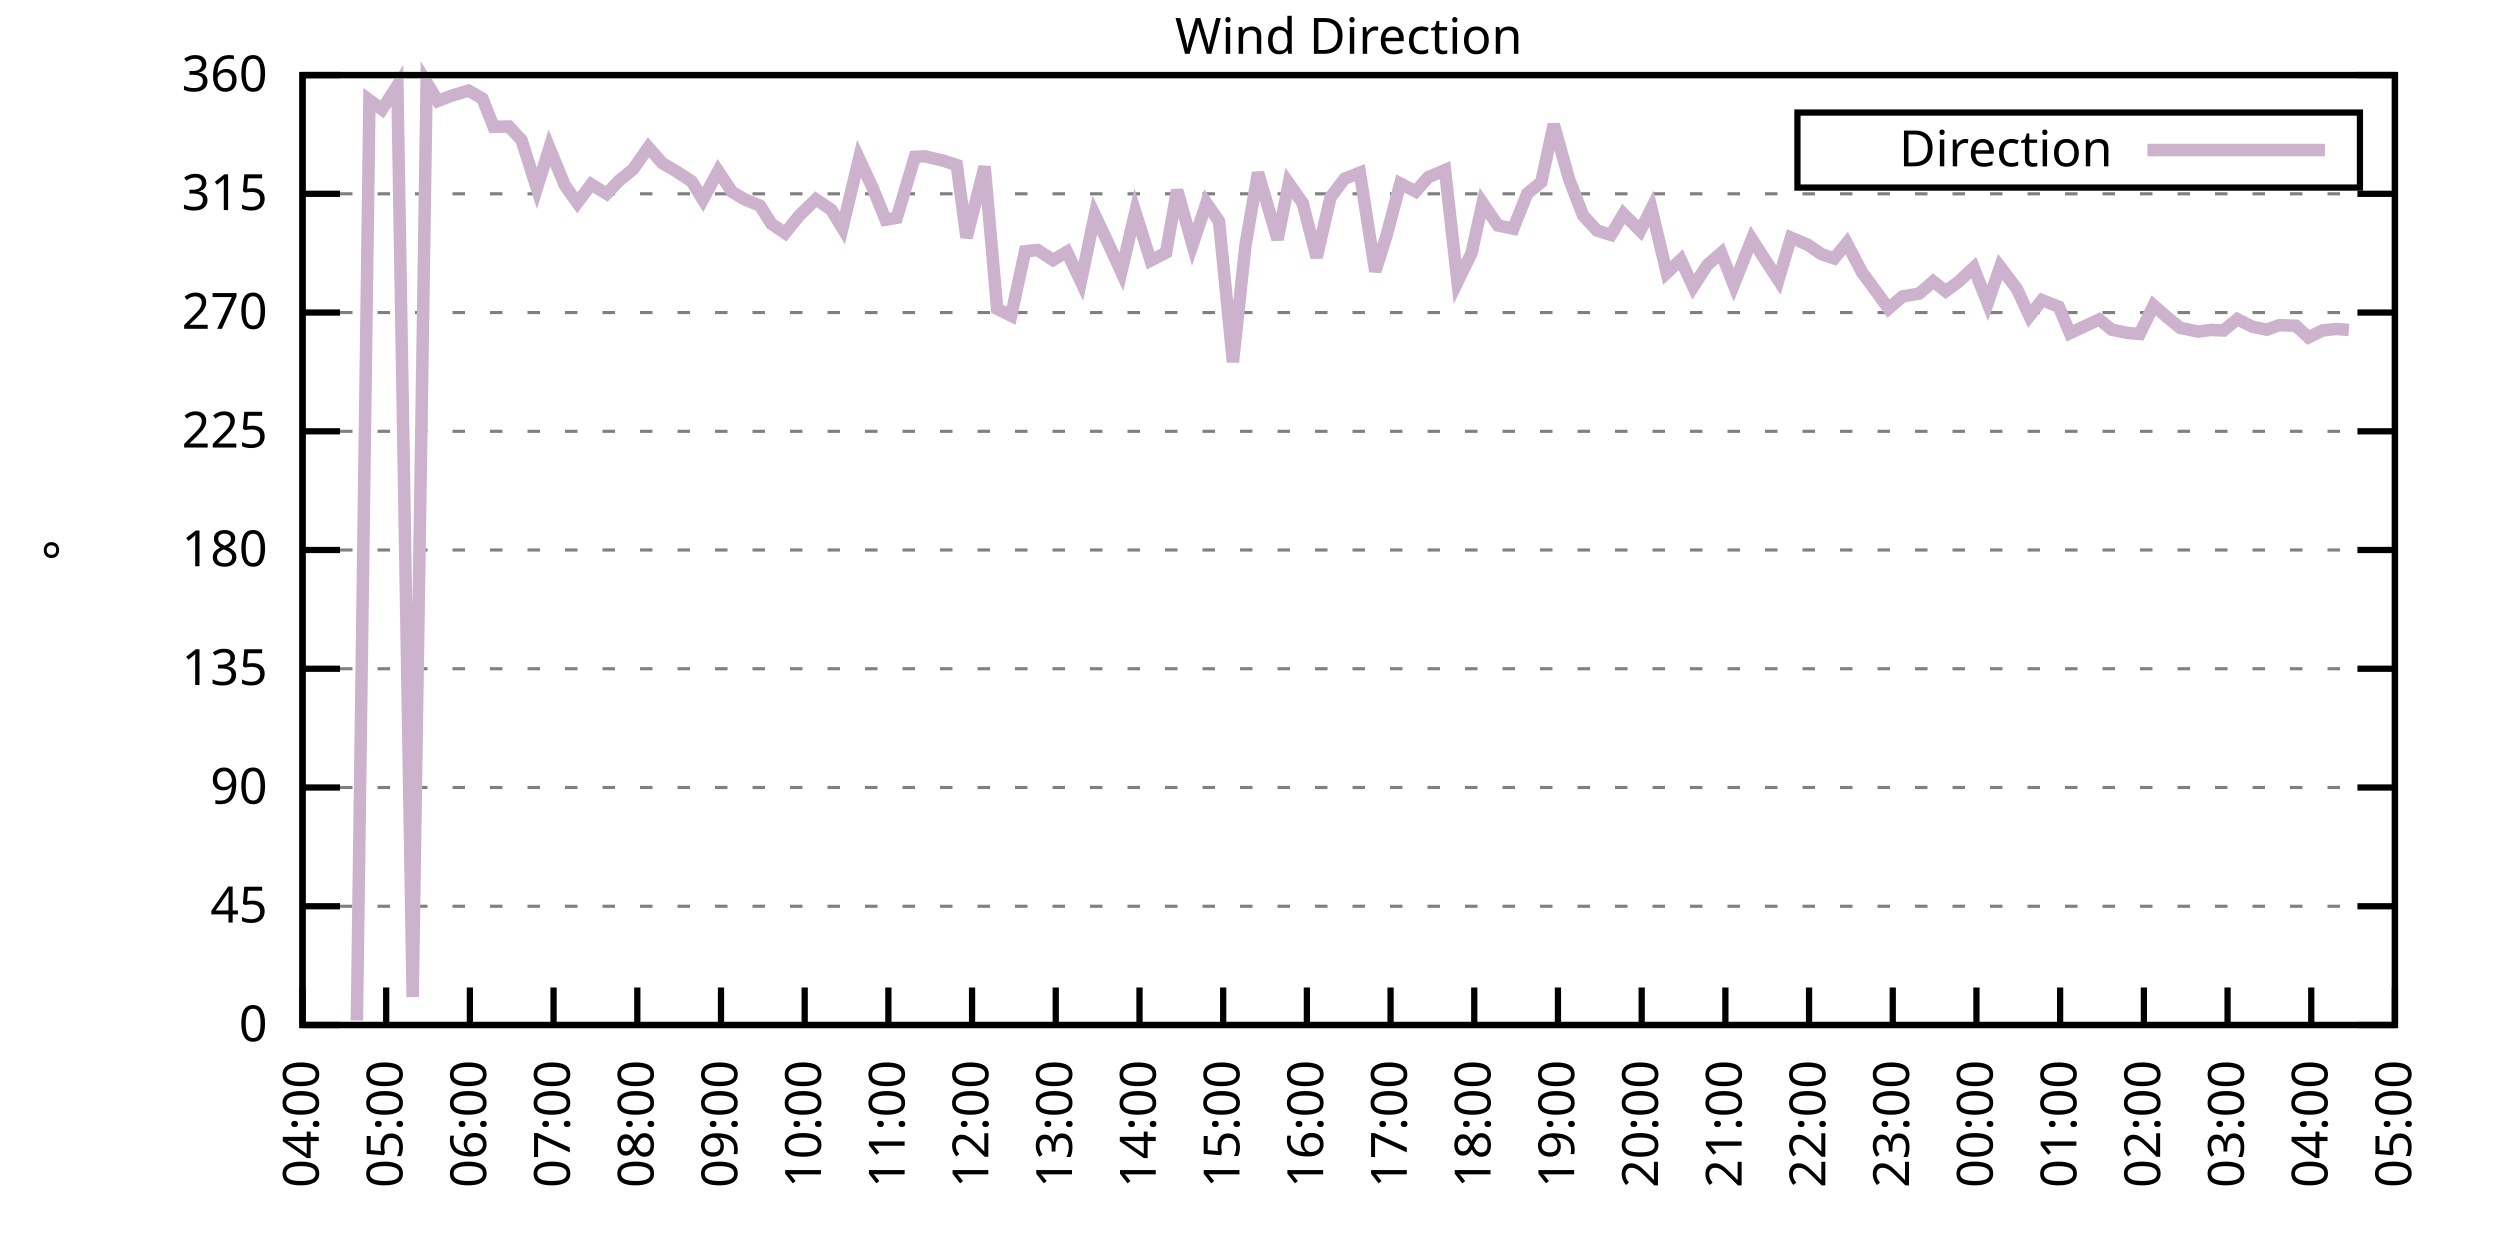
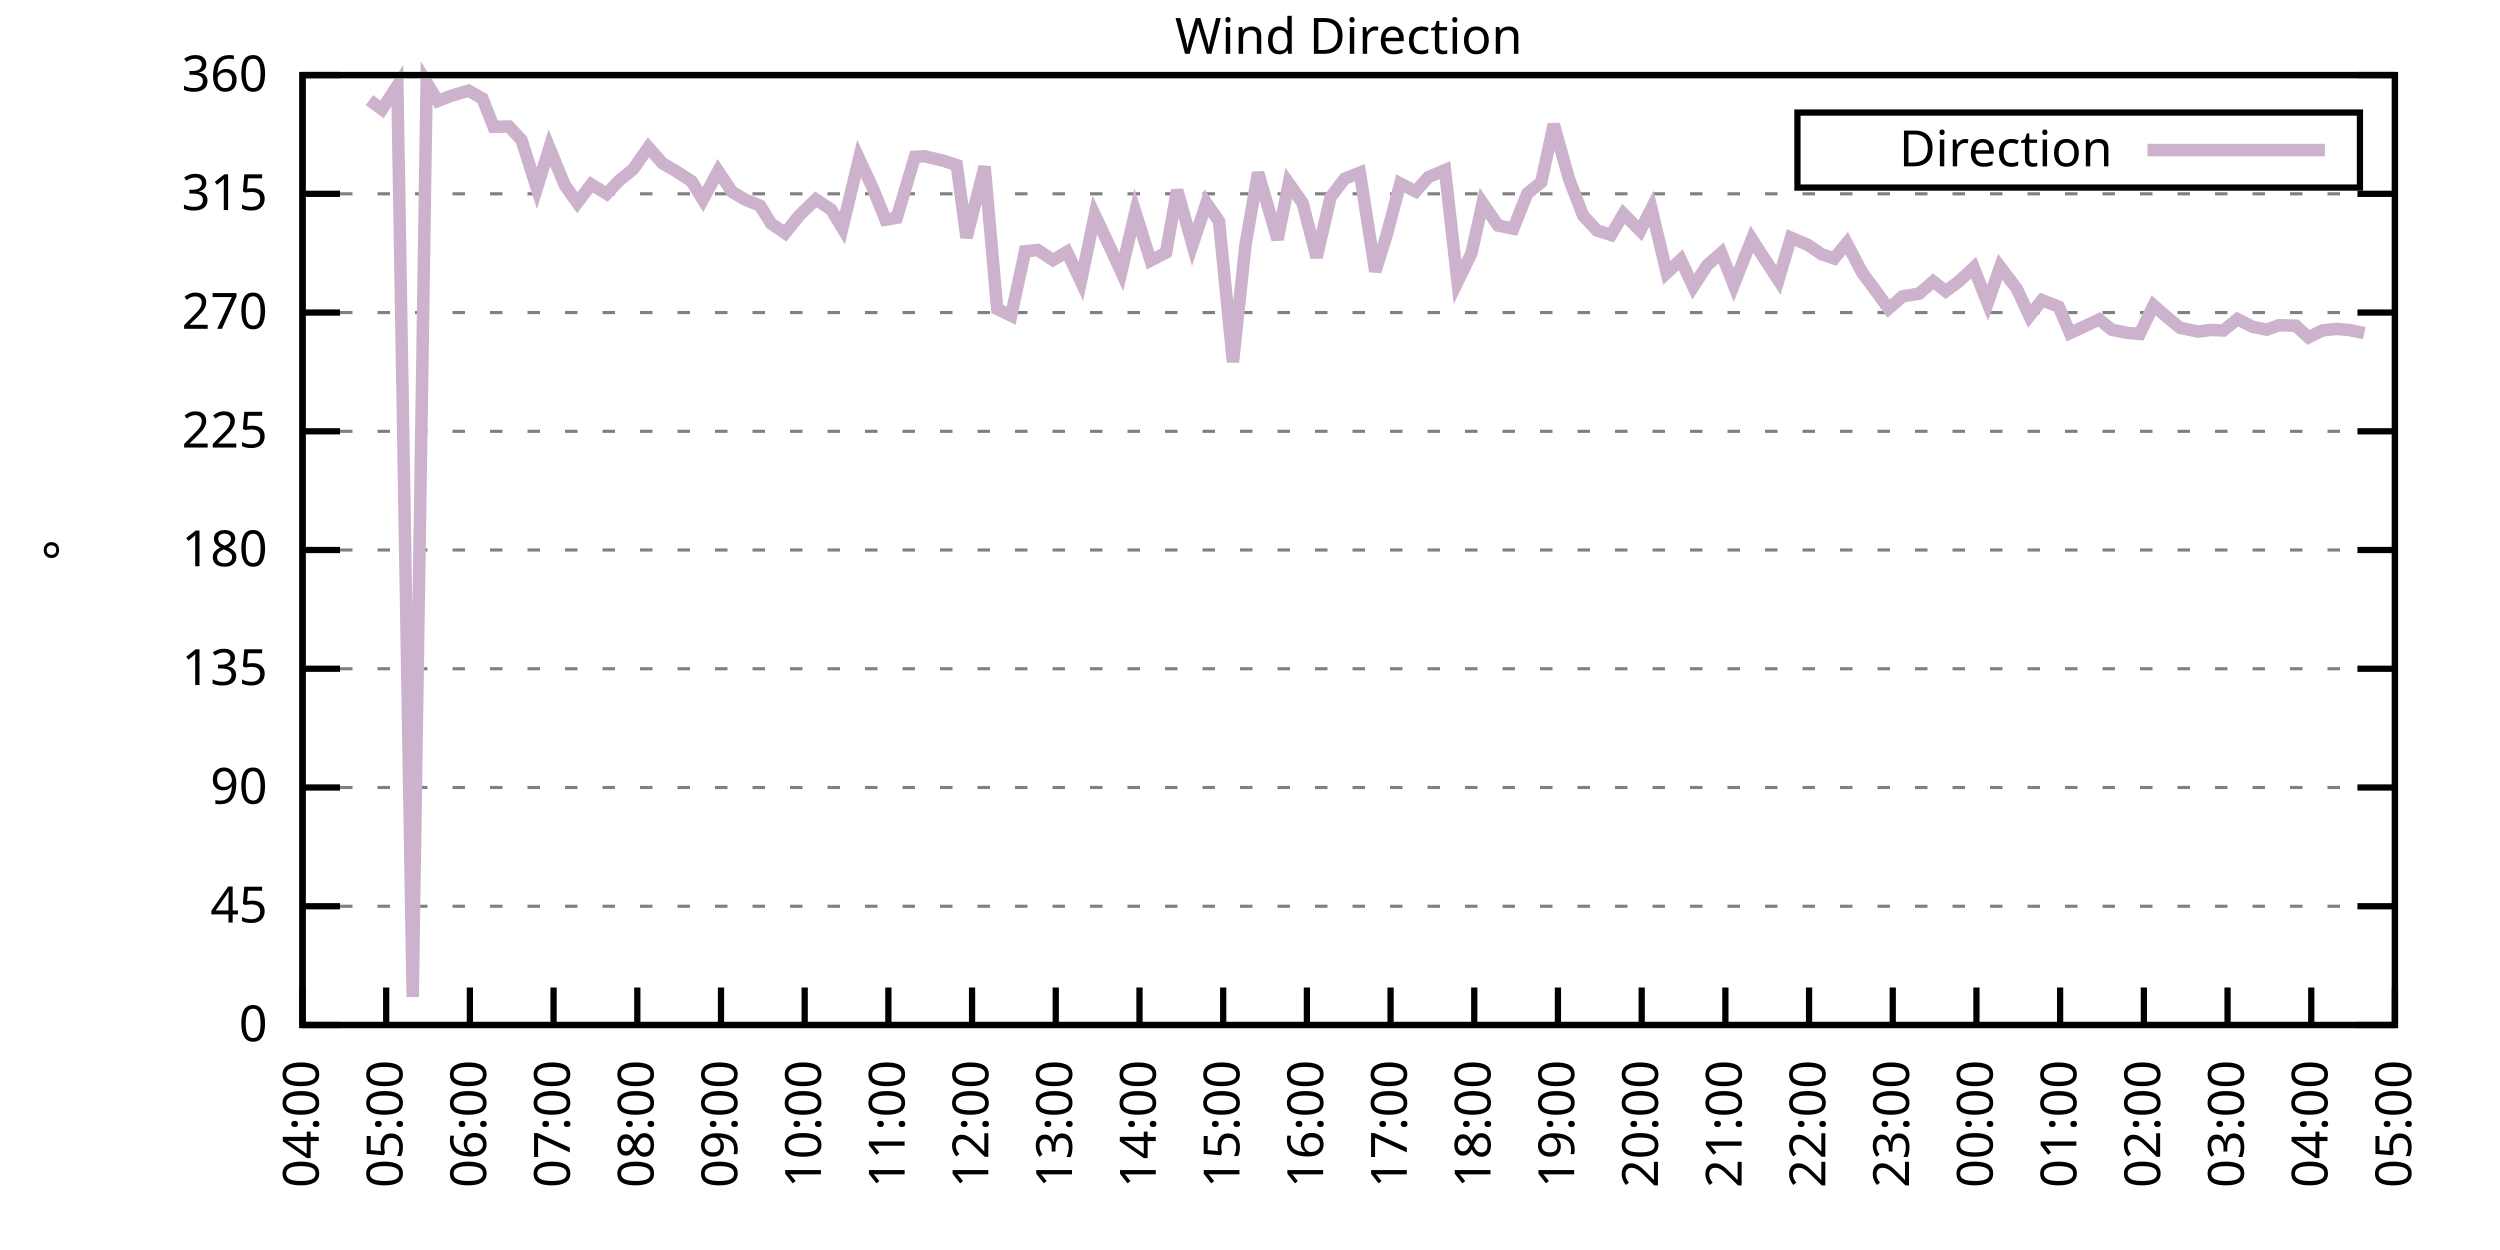
<svg xmlns="http://www.w3.org/2000/svg" xmlns:xlink="http://www.w3.org/1999/xlink" width="400" height="200" viewBox="0 0 400 200">
  <g id="gnuplot_canvas">
    <rect x="0" y="0" width="400" height="200" fill="none" />
    <defs>
      <circle id="gpDot" r="0.5" stroke-width="0.5" stroke="currentColor" />
      <path id="gpPt0" stroke-width="0.333" stroke="currentColor" d="M-1,0 h2 M0,-1 v2" />
      <path id="gpPt1" stroke-width="0.333" stroke="currentColor" d="M-1,-1 L1,1 M1,-1 L-1,1" />
      <path id="gpPt2" stroke-width="0.333" stroke="currentColor" d="M-1,0 L1,0 M0,-1 L0,1 M-1,-1 L1,1 M-1,1 L1,-1" />
      <rect id="gpPt3" stroke-width="0.333" stroke="currentColor" x="-1" y="-1" width="2" height="2" />
      <rect id="gpPt4" stroke-width="0.333" stroke="currentColor" fill="currentColor" x="-1" y="-1" width="2" height="2" />
      <circle id="gpPt5" stroke-width="0.333" stroke="currentColor" cx="0" cy="0" r="1" />
      <use xlink:href="#gpPt5" id="gpPt6" fill="currentColor" stroke="none" />
      <path id="gpPt7" stroke-width="0.333" stroke="currentColor" d="M0,-1.33 L-1.33,0.67 L1.33,0.67 z" />
      <use xlink:href="#gpPt7" id="gpPt8" fill="currentColor" stroke="none" />
      <use xlink:href="#gpPt7" id="gpPt9" stroke="currentColor" transform="rotate(180)" />
      <use xlink:href="#gpPt9" id="gpPt10" fill="currentColor" stroke="none" />
      <use xlink:href="#gpPt3" id="gpPt11" stroke="currentColor" transform="rotate(45)" />
      <use xlink:href="#gpPt11" id="gpPt12" fill="currentColor" stroke="none" />
      <path id="gpPt13" stroke-width="0.333" stroke="currentColor" d="M0,1.330 L1.265,0.411 L0.782,-1.067 L-0.782,-1.076 L-1.265,0.411 z" />
      <use xlink:href="#gpPt13" id="gpPt14" fill="currentColor" stroke="none" />
      <filter id="textbox" filterUnits="objectBoundingBox" x="0" y="0" height="1" width="1">
        <feFlood flood-color="white" flood-opacity="1" result="bgnd" />
        <feComposite in="SourceGraphic" in2="bgnd" operator="atop" />
      </filter>
      <filter id="greybox" filterUnits="objectBoundingBox" x="0" y="0" height="1" width="1">
        <feFlood flood-color="lightgrey" flood-opacity="1" result="grey" />
        <feComposite in="SourceGraphic" in2="grey" operator="atop" />
      </filter>
    </defs>
    <g fill="none" color="white" stroke="currentColor" stroke-width="1.00" stroke-linecap="butt" stroke-linejoin="miter">
</g>
    <g fill="none" color="black" stroke="currentColor" stroke-width="1.00" stroke-linecap="butt" stroke-linejoin="miter">
      <g stroke="none" shape-rendering="crispEdges">
        <polygon fill="rgb(255, 255, 255)" points="48.40,164.00 383.18,164.00 383.18,12.02 48.40,12.02 " />
      </g>
    </g>
    <g fill="none" color="black" stroke="currentColor" stroke-width="1.00" stroke-linecap="butt" stroke-linejoin="miter">
</g>
    <g fill="none" color="black" stroke="black" stroke-width="0.50" stroke-linecap="butt" stroke-linejoin="miter">
</g>
    <g fill="none" color="gray" stroke="currentColor" stroke-width="0.50" stroke-linecap="butt" stroke-linejoin="miter">
      <path stroke="gray" stroke-dasharray="2,4" class="gridline" d="M48.40,164.00 L383.19,164.00  " />
    </g>
    <g fill="none" color="gray" stroke="gray" stroke-width="1.00" stroke-linecap="butt" stroke-linejoin="miter">
</g>
    <g fill="none" color="black" stroke="currentColor" stroke-width="1.00" stroke-linecap="butt" stroke-linejoin="miter">
      <path stroke="black" d="M48.40,164.00 L54.40,164.00 M383.19,164.00 L377.19,164.00  " />
      <g transform="translate(42.80,166.60)" stroke="none" fill="black" font-family="Sans" font-size="8.00" text-anchor="end">
        <text>
          <tspan font-family="Sans"> 0</tspan>
        </text>
      </g>
    </g>
    <g fill="none" color="black" stroke="currentColor" stroke-width="1.00" stroke-linecap="butt" stroke-linejoin="miter">
</g>
    <g fill="none" color="black" stroke="black" stroke-width="0.50" stroke-linecap="butt" stroke-linejoin="miter">
</g>
    <g fill="none" color="gray" stroke="currentColor" stroke-width="0.50" stroke-linecap="butt" stroke-linejoin="miter">
      <path stroke="gray" stroke-dasharray="2,4" class="gridline" d="M48.40,145.00 L383.19,145.00  " />
    </g>
    <g fill="none" color="gray" stroke="gray" stroke-width="1.00" stroke-linecap="butt" stroke-linejoin="miter">
</g>
    <g fill="none" color="black" stroke="currentColor" stroke-width="1.00" stroke-linecap="butt" stroke-linejoin="miter">
      <path stroke="black" d="M48.40,145.00 L54.40,145.00 M383.19,145.00 L377.19,145.00  " />
      <g transform="translate(42.80,147.60)" stroke="none" fill="black" font-family="Sans" font-size="8.00" text-anchor="end">
        <text>
          <tspan font-family="Sans"> 45</tspan>
        </text>
      </g>
    </g>
    <g fill="none" color="black" stroke="currentColor" stroke-width="1.00" stroke-linecap="butt" stroke-linejoin="miter">
</g>
    <g fill="none" color="black" stroke="black" stroke-width="0.50" stroke-linecap="butt" stroke-linejoin="miter">
</g>
    <g fill="none" color="gray" stroke="currentColor" stroke-width="0.50" stroke-linecap="butt" stroke-linejoin="miter">
      <path stroke="gray" stroke-dasharray="2,4" class="gridline" d="M48.40,126.00 L383.19,126.00  " />
    </g>
    <g fill="none" color="gray" stroke="gray" stroke-width="1.00" stroke-linecap="butt" stroke-linejoin="miter">
</g>
    <g fill="none" color="black" stroke="currentColor" stroke-width="1.00" stroke-linecap="butt" stroke-linejoin="miter">
      <path stroke="black" d="M48.40,126.00 L54.40,126.00 M383.19,126.00 L377.19,126.00  " />
      <g transform="translate(42.80,128.60)" stroke="none" fill="black" font-family="Sans" font-size="8.00" text-anchor="end">
        <text>
          <tspan font-family="Sans"> 90</tspan>
        </text>
      </g>
    </g>
    <g fill="none" color="black" stroke="currentColor" stroke-width="1.00" stroke-linecap="butt" stroke-linejoin="miter">
</g>
    <g fill="none" color="black" stroke="black" stroke-width="0.50" stroke-linecap="butt" stroke-linejoin="miter">
</g>
    <g fill="none" color="gray" stroke="currentColor" stroke-width="0.50" stroke-linecap="butt" stroke-linejoin="miter">
      <path stroke="gray" stroke-dasharray="2,4" class="gridline" d="M48.40,107.00 L383.19,107.00  " />
    </g>
    <g fill="none" color="gray" stroke="gray" stroke-width="1.00" stroke-linecap="butt" stroke-linejoin="miter">
</g>
    <g fill="none" color="black" stroke="currentColor" stroke-width="1.00" stroke-linecap="butt" stroke-linejoin="miter">
      <path stroke="black" d="M48.40,107.00 L54.40,107.00 M383.19,107.00 L377.19,107.00  " />
      <g transform="translate(42.80,109.60)" stroke="none" fill="black" font-family="Sans" font-size="8.00" text-anchor="end">
        <text>
          <tspan font-family="Sans"> 135</tspan>
        </text>
      </g>
    </g>
    <g fill="none" color="black" stroke="currentColor" stroke-width="1.00" stroke-linecap="butt" stroke-linejoin="miter">
</g>
    <g fill="none" color="black" stroke="black" stroke-width="0.50" stroke-linecap="butt" stroke-linejoin="miter">
</g>
    <g fill="none" color="gray" stroke="currentColor" stroke-width="0.50" stroke-linecap="butt" stroke-linejoin="miter">
      <path stroke="gray" stroke-dasharray="2,4" class="gridline" d="M48.40,88.00 L383.19,88.00  " />
    </g>
    <g fill="none" color="gray" stroke="gray" stroke-width="1.00" stroke-linecap="butt" stroke-linejoin="miter">
</g>
    <g fill="none" color="black" stroke="currentColor" stroke-width="1.00" stroke-linecap="butt" stroke-linejoin="miter">
      <path stroke="black" d="M48.40,88.00 L54.40,88.00 M383.19,88.00 L377.19,88.00  " />
      <g transform="translate(42.80,90.60)" stroke="none" fill="black" font-family="Sans" font-size="8.00" text-anchor="end">
        <text>
          <tspan font-family="Sans"> 180</tspan>
        </text>
      </g>
    </g>
    <g fill="none" color="black" stroke="currentColor" stroke-width="1.00" stroke-linecap="butt" stroke-linejoin="miter">
</g>
    <g fill="none" color="black" stroke="black" stroke-width="0.50" stroke-linecap="butt" stroke-linejoin="miter">
</g>
    <g fill="none" color="gray" stroke="currentColor" stroke-width="0.50" stroke-linecap="butt" stroke-linejoin="miter">
      <path stroke="gray" stroke-dasharray="2,4" class="gridline" d="M48.40,69.01 L383.19,69.01  " />
    </g>
    <g fill="none" color="gray" stroke="gray" stroke-width="1.00" stroke-linecap="butt" stroke-linejoin="miter">
</g>
    <g fill="none" color="black" stroke="currentColor" stroke-width="1.00" stroke-linecap="butt" stroke-linejoin="miter">
      <path stroke="black" d="M48.40,69.01 L54.40,69.01 M383.19,69.01 L377.19,69.01  " />
      <g transform="translate(42.80,71.61)" stroke="none" fill="black" font-family="Sans" font-size="8.00" text-anchor="end">
        <text>
          <tspan font-family="Sans"> 225</tspan>
        </text>
      </g>
    </g>
    <g fill="none" color="black" stroke="currentColor" stroke-width="1.00" stroke-linecap="butt" stroke-linejoin="miter">
</g>
    <g fill="none" color="black" stroke="black" stroke-width="0.50" stroke-linecap="butt" stroke-linejoin="miter">
</g>
    <g fill="none" color="gray" stroke="currentColor" stroke-width="0.50" stroke-linecap="butt" stroke-linejoin="miter">
      <path stroke="gray" stroke-dasharray="2,4" class="gridline" d="M48.40,50.01 L383.19,50.01  " />
    </g>
    <g fill="none" color="gray" stroke="gray" stroke-width="1.00" stroke-linecap="butt" stroke-linejoin="miter">
</g>
    <g fill="none" color="black" stroke="currentColor" stroke-width="1.00" stroke-linecap="butt" stroke-linejoin="miter">
      <path stroke="black" d="M48.40,50.01 L54.40,50.01 M383.19,50.01 L377.19,50.01  " />
      <g transform="translate(42.80,52.61)" stroke="none" fill="black" font-family="Sans" font-size="8.00" text-anchor="end">
        <text>
          <tspan font-family="Sans"> 270</tspan>
        </text>
      </g>
    </g>
    <g fill="none" color="black" stroke="currentColor" stroke-width="1.00" stroke-linecap="butt" stroke-linejoin="miter">
</g>
    <g fill="none" color="black" stroke="black" stroke-width="0.50" stroke-linecap="butt" stroke-linejoin="miter">
</g>
    <g fill="none" color="gray" stroke="currentColor" stroke-width="0.50" stroke-linecap="butt" stroke-linejoin="miter">
      <path stroke="gray" stroke-dasharray="2,4" class="gridline" d="M48.40,31.01 L383.19,31.01  " />
    </g>
    <g fill="none" color="gray" stroke="gray" stroke-width="1.00" stroke-linecap="butt" stroke-linejoin="miter">
</g>
    <g fill="none" color="black" stroke="currentColor" stroke-width="1.00" stroke-linecap="butt" stroke-linejoin="miter">
      <path stroke="black" d="M48.40,31.01 L54.40,31.01 M383.19,31.01 L377.19,31.01  " />
      <g transform="translate(42.80,33.61)" stroke="none" fill="black" font-family="Sans" font-size="8.00" text-anchor="end">
        <text>
          <tspan font-family="Sans"> 315</tspan>
        </text>
      </g>
    </g>
    <g fill="none" color="black" stroke="currentColor" stroke-width="1.00" stroke-linecap="butt" stroke-linejoin="miter">
</g>
    <g fill="none" color="black" stroke="black" stroke-width="0.50" stroke-linecap="butt" stroke-linejoin="miter">
</g>
    <g fill="none" color="gray" stroke="currentColor" stroke-width="0.50" stroke-linecap="butt" stroke-linejoin="miter">
      <path stroke="gray" stroke-dasharray="2,4" class="gridline" d="M48.40,12.01 L383.19,12.01  " />
    </g>
    <g fill="none" color="gray" stroke="gray" stroke-width="1.00" stroke-linecap="butt" stroke-linejoin="miter">
</g>
    <g fill="none" color="black" stroke="currentColor" stroke-width="1.00" stroke-linecap="butt" stroke-linejoin="miter">
      <path stroke="black" d="M48.40,12.01 L54.40,12.01 M383.19,12.01 L377.19,12.01  " />
      <g transform="translate(42.80,14.61)" stroke="none" fill="black" font-family="Sans" font-size="8.00" text-anchor="end">
        <text>
          <tspan font-family="Sans"> 360</tspan>
        </text>
      </g>
    </g>
    <g fill="none" color="black" stroke="currentColor" stroke-width="1.00" stroke-linecap="butt" stroke-linejoin="miter">
      <path stroke="black" d="M48.40,164.00 L48.40,158.00  " />
      <g transform="translate(51.00,169.60) rotate(270.00)" stroke="none" fill="black" font-family="Sans" font-size="8.00" text-anchor="end">
        <text>
          <tspan font-family="Sans">04:00</tspan>
        </text>
      </g>
    </g>
    <g fill="none" color="black" stroke="currentColor" stroke-width="1.00" stroke-linecap="butt" stroke-linejoin="miter">
      <path stroke="black" d="M61.79,164.00 L61.79,158.00  " />
      <g transform="translate(64.39,169.60) rotate(270.00)" stroke="none" fill="black" font-family="Sans" font-size="8.00" text-anchor="end">
        <text>
          <tspan font-family="Sans">05:00</tspan>
        </text>
      </g>
    </g>
    <g fill="none" color="black" stroke="currentColor" stroke-width="1.00" stroke-linecap="butt" stroke-linejoin="miter">
      <path stroke="black" d="M75.18,164.00 L75.18,158.00  " />
      <g transform="translate(77.78,169.60) rotate(270.00)" stroke="none" fill="black" font-family="Sans" font-size="8.00" text-anchor="end">
        <text>
          <tspan font-family="Sans">06:00</tspan>
        </text>
      </g>
    </g>
    <g fill="none" color="black" stroke="currentColor" stroke-width="1.00" stroke-linecap="butt" stroke-linejoin="miter">
      <path stroke="black" d="M88.57,164.00 L88.57,158.00  " />
      <g transform="translate(91.17,169.60) rotate(270.00)" stroke="none" fill="black" font-family="Sans" font-size="8.00" text-anchor="end">
        <text>
          <tspan font-family="Sans">07:00</tspan>
        </text>
      </g>
    </g>
    <g fill="none" color="black" stroke="currentColor" stroke-width="1.00" stroke-linecap="butt" stroke-linejoin="miter">
      <path stroke="black" d="M101.97,164.00 L101.97,158.00  " />
      <g transform="translate(104.57,169.60) rotate(270.00)" stroke="none" fill="black" font-family="Sans" font-size="8.00" text-anchor="end">
        <text>
          <tspan font-family="Sans">08:00</tspan>
        </text>
      </g>
    </g>
    <g fill="none" color="black" stroke="currentColor" stroke-width="1.00" stroke-linecap="butt" stroke-linejoin="miter">
      <path stroke="black" d="M115.36,164.00 L115.36,158.00  " />
      <g transform="translate(117.96,169.60) rotate(270.00)" stroke="none" fill="black" font-family="Sans" font-size="8.00" text-anchor="end">
        <text>
          <tspan font-family="Sans">09:00</tspan>
        </text>
      </g>
    </g>
    <g fill="none" color="black" stroke="currentColor" stroke-width="1.00" stroke-linecap="butt" stroke-linejoin="miter">
      <path stroke="black" d="M128.75,164.00 L128.75,158.00  " />
      <g transform="translate(131.35,169.60) rotate(270.00)" stroke="none" fill="black" font-family="Sans" font-size="8.00" text-anchor="end">
        <text>
          <tspan font-family="Sans">10:00</tspan>
        </text>
      </g>
    </g>
    <g fill="none" color="black" stroke="currentColor" stroke-width="1.00" stroke-linecap="butt" stroke-linejoin="miter">
      <path stroke="black" d="M142.14,164.00 L142.14,158.00  " />
      <g transform="translate(144.74,169.60) rotate(270.00)" stroke="none" fill="black" font-family="Sans" font-size="8.00" text-anchor="end">
        <text>
          <tspan font-family="Sans">11:00</tspan>
        </text>
      </g>
    </g>
    <g fill="none" color="black" stroke="currentColor" stroke-width="1.00" stroke-linecap="butt" stroke-linejoin="miter">
      <path stroke="black" d="M155.53,164.00 L155.53,158.00  " />
      <g transform="translate(158.13,169.60) rotate(270.00)" stroke="none" fill="black" font-family="Sans" font-size="8.00" text-anchor="end">
        <text>
          <tspan font-family="Sans">12:00</tspan>
        </text>
      </g>
    </g>
    <g fill="none" color="black" stroke="currentColor" stroke-width="1.00" stroke-linecap="butt" stroke-linejoin="miter">
      <path stroke="black" d="M168.92,164.00 L168.92,158.00  " />
      <g transform="translate(171.52,169.60) rotate(270.00)" stroke="none" fill="black" font-family="Sans" font-size="8.00" text-anchor="end">
        <text>
          <tspan font-family="Sans">13:00</tspan>
        </text>
      </g>
    </g>
    <g fill="none" color="black" stroke="currentColor" stroke-width="1.00" stroke-linecap="butt" stroke-linejoin="miter">
      <path stroke="black" d="M182.32,164.00 L182.32,158.00  " />
      <g transform="translate(184.92,169.60) rotate(270.00)" stroke="none" fill="black" font-family="Sans" font-size="8.00" text-anchor="end">
        <text>
          <tspan font-family="Sans">14:00</tspan>
        </text>
      </g>
    </g>
    <g fill="none" color="black" stroke="currentColor" stroke-width="1.00" stroke-linecap="butt" stroke-linejoin="miter">
      <path stroke="black" d="M195.71,164.00 L195.71,158.00  " />
      <g transform="translate(198.31,169.60) rotate(270.00)" stroke="none" fill="black" font-family="Sans" font-size="8.00" text-anchor="end">
        <text>
          <tspan font-family="Sans">15:00</tspan>
        </text>
      </g>
    </g>
    <g fill="none" color="black" stroke="currentColor" stroke-width="1.00" stroke-linecap="butt" stroke-linejoin="miter">
      <path stroke="black" d="M209.10,164.00 L209.10,158.00  " />
      <g transform="translate(211.70,169.60) rotate(270.00)" stroke="none" fill="black" font-family="Sans" font-size="8.00" text-anchor="end">
        <text>
          <tspan font-family="Sans">16:00</tspan>
        </text>
      </g>
    </g>
    <g fill="none" color="black" stroke="currentColor" stroke-width="1.00" stroke-linecap="butt" stroke-linejoin="miter">
      <path stroke="black" d="M222.49,164.00 L222.49,158.00  " />
      <g transform="translate(225.09,169.60) rotate(270.00)" stroke="none" fill="black" font-family="Sans" font-size="8.00" text-anchor="end">
        <text>
          <tspan font-family="Sans">17:00</tspan>
        </text>
      </g>
    </g>
    <g fill="none" color="black" stroke="currentColor" stroke-width="1.00" stroke-linecap="butt" stroke-linejoin="miter">
      <path stroke="black" d="M235.88,164.00 L235.88,158.00  " />
      <g transform="translate(238.48,169.60) rotate(270.00)" stroke="none" fill="black" font-family="Sans" font-size="8.00" text-anchor="end">
        <text>
          <tspan font-family="Sans">18:00</tspan>
        </text>
      </g>
    </g>
    <g fill="none" color="black" stroke="currentColor" stroke-width="1.00" stroke-linecap="butt" stroke-linejoin="miter">
      <path stroke="black" d="M249.27,164.00 L249.27,158.00  " />
      <g transform="translate(251.87,169.60) rotate(270.00)" stroke="none" fill="black" font-family="Sans" font-size="8.00" text-anchor="end">
        <text>
          <tspan font-family="Sans">19:00</tspan>
        </text>
      </g>
    </g>
    <g fill="none" color="black" stroke="currentColor" stroke-width="1.00" stroke-linecap="butt" stroke-linejoin="miter">
      <path stroke="black" d="M262.67,164.00 L262.67,158.00  " />
      <g transform="translate(265.27,169.60) rotate(270.00)" stroke="none" fill="black" font-family="Sans" font-size="8.00" text-anchor="end">
        <text>
          <tspan font-family="Sans">20:00</tspan>
        </text>
      </g>
    </g>
    <g fill="none" color="black" stroke="currentColor" stroke-width="1.00" stroke-linecap="butt" stroke-linejoin="miter">
      <path stroke="black" d="M276.06,164.00 L276.06,158.00  " />
      <g transform="translate(278.66,169.60) rotate(270.00)" stroke="none" fill="black" font-family="Sans" font-size="8.00" text-anchor="end">
        <text>
          <tspan font-family="Sans">21:00</tspan>
        </text>
      </g>
    </g>
    <g fill="none" color="black" stroke="currentColor" stroke-width="1.00" stroke-linecap="butt" stroke-linejoin="miter">
      <path stroke="black" d="M289.45,164.00 L289.45,158.00  " />
      <g transform="translate(292.05,169.60) rotate(270.00)" stroke="none" fill="black" font-family="Sans" font-size="8.00" text-anchor="end">
        <text>
          <tspan font-family="Sans">22:00</tspan>
        </text>
      </g>
    </g>
    <g fill="none" color="black" stroke="currentColor" stroke-width="1.00" stroke-linecap="butt" stroke-linejoin="miter">
      <path stroke="black" d="M302.84,164.00 L302.84,158.00  " />
      <g transform="translate(305.44,169.60) rotate(270.00)" stroke="none" fill="black" font-family="Sans" font-size="8.00" text-anchor="end">
        <text>
          <tspan font-family="Sans">23:00</tspan>
        </text>
      </g>
    </g>
    <g fill="none" color="black" stroke="currentColor" stroke-width="1.00" stroke-linecap="butt" stroke-linejoin="miter">
      <path stroke="black" d="M316.23,164.00 L316.23,158.00  " />
      <g transform="translate(318.83,169.60) rotate(270.00)" stroke="none" fill="black" font-family="Sans" font-size="8.00" text-anchor="end">
        <text>
          <tspan font-family="Sans">00:00</tspan>
        </text>
      </g>
    </g>
    <g fill="none" color="black" stroke="currentColor" stroke-width="1.00" stroke-linecap="butt" stroke-linejoin="miter">
      <path stroke="black" d="M329.62,164.00 L329.62,158.00  " />
      <g transform="translate(332.22,169.60) rotate(270.00)" stroke="none" fill="black" font-family="Sans" font-size="8.00" text-anchor="end">
        <text>
          <tspan font-family="Sans">01:00</tspan>
        </text>
      </g>
    </g>
    <g fill="none" color="black" stroke="currentColor" stroke-width="1.00" stroke-linecap="butt" stroke-linejoin="miter">
      <path stroke="black" d="M343.02,164.00 L343.02,158.00  " />
      <g transform="translate(345.62,169.60) rotate(270.00)" stroke="none" fill="black" font-family="Sans" font-size="8.00" text-anchor="end">
        <text>
          <tspan font-family="Sans">02:00</tspan>
        </text>
      </g>
    </g>
    <g fill="none" color="black" stroke="currentColor" stroke-width="1.00" stroke-linecap="butt" stroke-linejoin="miter">
      <path stroke="black" d="M356.41,164.00 L356.41,158.00  " />
      <g transform="translate(359.01,169.60) rotate(270.00)" stroke="none" fill="black" font-family="Sans" font-size="8.00" text-anchor="end">
        <text>
          <tspan font-family="Sans">03:00</tspan>
        </text>
      </g>
    </g>
    <g fill="none" color="black" stroke="currentColor" stroke-width="1.00" stroke-linecap="butt" stroke-linejoin="miter">
      <path stroke="black" d="M369.80,164.00 L369.80,158.00  " />
      <g transform="translate(372.40,169.60) rotate(270.00)" stroke="none" fill="black" font-family="Sans" font-size="8.00" text-anchor="end">
        <text>
          <tspan font-family="Sans">04:00</tspan>
        </text>
      </g>
    </g>
    <g fill="none" color="black" stroke="currentColor" stroke-width="1.00" stroke-linecap="butt" stroke-linejoin="miter">
      <path stroke="black" d="M383.19,164.00 L383.19,158.00  " />
      <g transform="translate(385.79,169.60) rotate(270.00)" stroke="none" fill="black" font-family="Sans" font-size="8.00" text-anchor="end">
        <text>
          <tspan font-family="Sans">05:00</tspan>
        </text>
      </g>
    </g>
    <g fill="none" color="black" stroke="currentColor" stroke-width="1.00" stroke-linecap="butt" stroke-linejoin="miter">
</g>
    <g fill="none" color="black" stroke="currentColor" stroke-width="1.00" stroke-linecap="butt" stroke-linejoin="miter">
      <path stroke="black" d="M48.40,12.01 L48.40,164.00 L383.19,164.00 L383.19,12.01 L48.40,12.01 Z  " />
    </g>
    <g fill="none" color="black" stroke="currentColor" stroke-width="1.00" stroke-linecap="butt" stroke-linejoin="miter">
</g>
    <g fill="none" color="black" stroke="currentColor" stroke-width="1.00" stroke-linecap="butt" stroke-linejoin="miter">
      <path stroke="black" d="M287.59,30.01 L287.59,18.01 L377.59,18.01 L377.59,30.01 L287.59,30.01 Z  " />
    </g>
    <g id="Wind_direction_plot_1">
      <g fill="none" color="white" stroke="black" stroke-width="2.00" stroke-linecap="butt" stroke-linejoin="miter">
</g>
      <g fill="none" color="black" stroke="currentColor" stroke-width="2.00" stroke-linecap="butt" stroke-linejoin="miter">
        <g transform="translate(337.99,26.61)" stroke="none" fill="black" font-family="Sans" font-size="8.00" text-anchor="end">
          <text>
            <tspan font-family="Sans">Direction</tspan>
          </text>
        </g>
      </g>
      <g fill="none" color="black" stroke="currentColor" stroke-width="2.00" stroke-linecap="butt" stroke-linejoin="miter">
-         <path stroke="rgb(204, 178, 204)" d="M343.59,24.01 L371.99,24.01 M57.10,163.28 L59.11,16.02 L61.12,17.50 L63.58,13.70 L66.03,159.52 L68.26,13.23   L70.05,16.15 L72.28,15.30 L74.96,14.50 L77.19,15.77 L78.98,20.29 L81.43,20.24 L83.44,22.40 L85.90,30.12   L87.91,23.66 L90.36,29.62 L92.37,32.44 L94.60,29.49 L97.06,31.01 L99.06,28.90 L101.30,27.08 L103.75,23.58   L105.98,26.11 L108.22,27.42 L110.67,29.02 L112.46,31.94 L114.91,27.38 L117.14,30.71 L119.15,31.90 L121.61,32.91   L123.39,35.78 L125.62,37.30 L127.86,34.51 L130.54,31.90 L132.99,33.54 L134.78,36.50 L137.45,25.39 L139.69,30.21   L141.69,35.15 L143.48,34.85 L146.38,25.10 L147.94,25.01 L150.85,25.69 L153.08,26.41 L154.64,38.02 L157.54,26.66   L159.55,49.42 L161.78,50.51 L164.01,40.21 L166.02,40.00 L168.48,41.61 L170.71,40.30 L172.94,45.03 L175.17,34.39   L177.18,38.65 L179.41,43.51 L181.65,33.92 L184.10,41.69 L186.56,40.42 L188.34,30.42 L190.80,39.16 L193.03,32.49   L195.04,35.40 L197.27,57.94 L199.28,39.20 L201.29,27.63 L204.41,38.31 L206.20,29.32 L208.43,32.49 L210.66,41.18   L212.89,31.56 L215.13,28.60 L217.58,27.63 L220.04,43.42 L221.82,37.76 L224.05,29.36 L226.51,30.63 L228.52,28.35   L231.20,27.21 L233.20,45.11 L235.44,40.51 L237.22,32.49 L239.68,36.08 L242.13,36.58 L244.36,30.97 L246.60,29.15   L248.60,19.91 L251.06,28.69 L253.29,34.47 L255.52,36.88 L257.76,37.59 L259.76,34.22 L262.44,36.92 L264.23,33.37   L266.68,43.67 L268.92,41.56 L270.92,45.87 L273.16,42.41 L275.39,40.47 L277.40,45.57 L280.30,38.27 L282.31,41.39   L284.54,44.81 L286.55,38.02 L289.23,39.16 L291.46,40.68 L293.47,41.35 L295.48,38.90 L297.93,43.59 L299.94,46.29   L302.17,49.37 L304.40,47.43 L307.08,46.97 L309.31,45.03 L311.32,46.59 L313.33,45.11 L315.79,42.83 L318.02,48.49   L320.03,42.70 L322.70,46.21 L324.71,50.56 L326.72,48.02 L329.40,49.08 L331.19,53.30 L333.64,52.16 L335.87,51.11   L337.88,52.75 L340.34,53.26 L342.35,53.43 L344.58,48.87 L346.81,50.81 L348.82,52.46 L351.72,53.05 L353.73,52.79   L355.74,52.88 L357.97,51.06 L360.42,52.29 L362.66,52.75 L364.66,52.03 L367.34,52.12 L369.35,53.98 L371.58,52.88   L373.82,52.63 L375.82,52.79  " />
+         <path stroke="rgb(204, 178, 204)" d="M343.59,24.01 L371.99,24.01 M59.11,16.02 L61.12,17.50 L63.58,13.70 L66.03,159.52 L68.26,13.23 L70.05,16.15   L72.28,15.30 L74.96,14.50 L77.19,15.77 L78.98,20.29 L81.43,20.24 L83.44,22.40 L85.90,30.12 L87.91,23.66   L90.36,29.62 L92.37,32.44 L94.60,29.49 L97.06,31.01 L99.06,28.90 L101.30,27.08 L103.75,23.58 L105.98,26.11   L108.22,27.42 L110.67,29.02 L112.46,31.94 L114.91,27.38 L117.14,30.71 L119.15,31.90 L121.61,32.91 L123.39,35.78   L125.62,37.30 L127.86,34.51 L130.54,31.90 L132.99,33.54 L134.78,36.50 L137.45,25.39 L139.69,30.21 L141.69,35.15   L143.48,34.85 L146.38,25.10 L147.94,25.01 L150.85,25.69 L153.08,26.41 L154.64,38.02 L157.54,26.66 L159.55,49.42   L161.78,50.51 L164.01,40.21 L166.02,40.00 L168.48,41.61 L170.71,40.30 L172.94,45.03 L175.17,34.39 L177.18,38.65   L179.41,43.51 L181.65,33.92 L184.10,41.69 L186.56,40.42 L188.34,30.42 L190.80,39.16 L193.03,32.49 L195.04,35.40   L197.27,57.94 L199.28,39.20 L201.29,27.63 L204.41,38.31 L206.20,29.32 L208.43,32.49 L210.66,41.18 L212.89,31.56   L215.13,28.60 L217.58,27.63 L220.04,43.42 L221.82,37.76 L224.05,29.36 L226.51,30.63 L228.52,28.35 L231.20,27.21   L233.20,45.11 L235.44,40.51 L237.22,32.49 L239.68,36.08 L242.13,36.58 L244.36,30.97 L246.60,29.15 L248.60,19.91   L251.06,28.69 L253.29,34.47 L255.52,36.88 L257.76,37.59 L259.76,34.22 L262.44,36.92 L264.23,33.37 L266.68,43.67   L268.92,41.56 L270.92,45.87 L273.16,42.41 L275.39,40.47 L277.40,45.57 L280.30,38.27 L282.31,41.39 L284.54,44.81   L286.55,38.02 L289.23,39.16 L291.46,40.68 L293.47,41.35 L295.48,38.90 L297.93,43.59 L299.94,46.29 L302.17,49.37   L304.40,47.43 L307.08,46.97 L309.31,45.03 L311.32,46.59 L313.33,45.11 L315.79,42.83 L318.02,48.49 L320.03,42.70   L322.70,46.21 L324.71,50.56 L326.72,48.02 L329.40,49.08 L331.19,53.30 L333.64,52.16 L335.87,51.11 L337.88,52.75   L340.34,53.26 L342.35,53.43 L344.58,48.87 L346.81,50.81 L348.82,52.46 L351.72,53.05 L353.73,52.79 L355.74,52.88   L357.97,51.06 L360.42,52.29 L362.66,52.75 L364.66,52.03 L367.34,52.12 L369.35,53.98 L371.58,52.88 L373.82,52.63   L375.82,52.79 L378.28,53.30  " />
      </g>
    </g>
    <g fill="none" color="black" stroke="currentColor" stroke-width="2.00" stroke-linecap="butt" stroke-linejoin="miter">
</g>
    <g fill="none" color="black" stroke="black" stroke-width="1.00" stroke-linecap="butt" stroke-linejoin="miter">
</g>
    <g fill="none" color="black" stroke="currentColor" stroke-width="1.00" stroke-linecap="butt" stroke-linejoin="miter">
      <path stroke="black" d="M48.40,12.01 L48.40,164.00 L383.19,164.00 L383.19,12.01 L48.40,12.01 Z  " />
      <g transform="translate(12.80,88.01) rotate(270.00)" stroke="none" fill="black" font-family="Sans" font-size="8.00" text-anchor="middle">
        <text>
          <tspan font-family="Sans">°</tspan>
        </text>
      </g>
    </g>
    <g fill="none" color="black" stroke="currentColor" stroke-width="1.00" stroke-linecap="butt" stroke-linejoin="miter">
</g>
    <g fill="none" color="black" stroke="currentColor" stroke-width="1.00" stroke-linecap="butt" stroke-linejoin="miter">
      <g transform="translate(215.79,8.61)" stroke="none" fill="black" font-family="Sans" font-size="8.00" text-anchor="middle">
        <text>
          <tspan font-family="Sans">Wind Direction</tspan>
        </text>
      </g>
    </g>
    <g fill="none" color="black" stroke="currentColor" stroke-width="1.00" stroke-linecap="butt" stroke-linejoin="miter">
</g>
  </g>
</svg>
